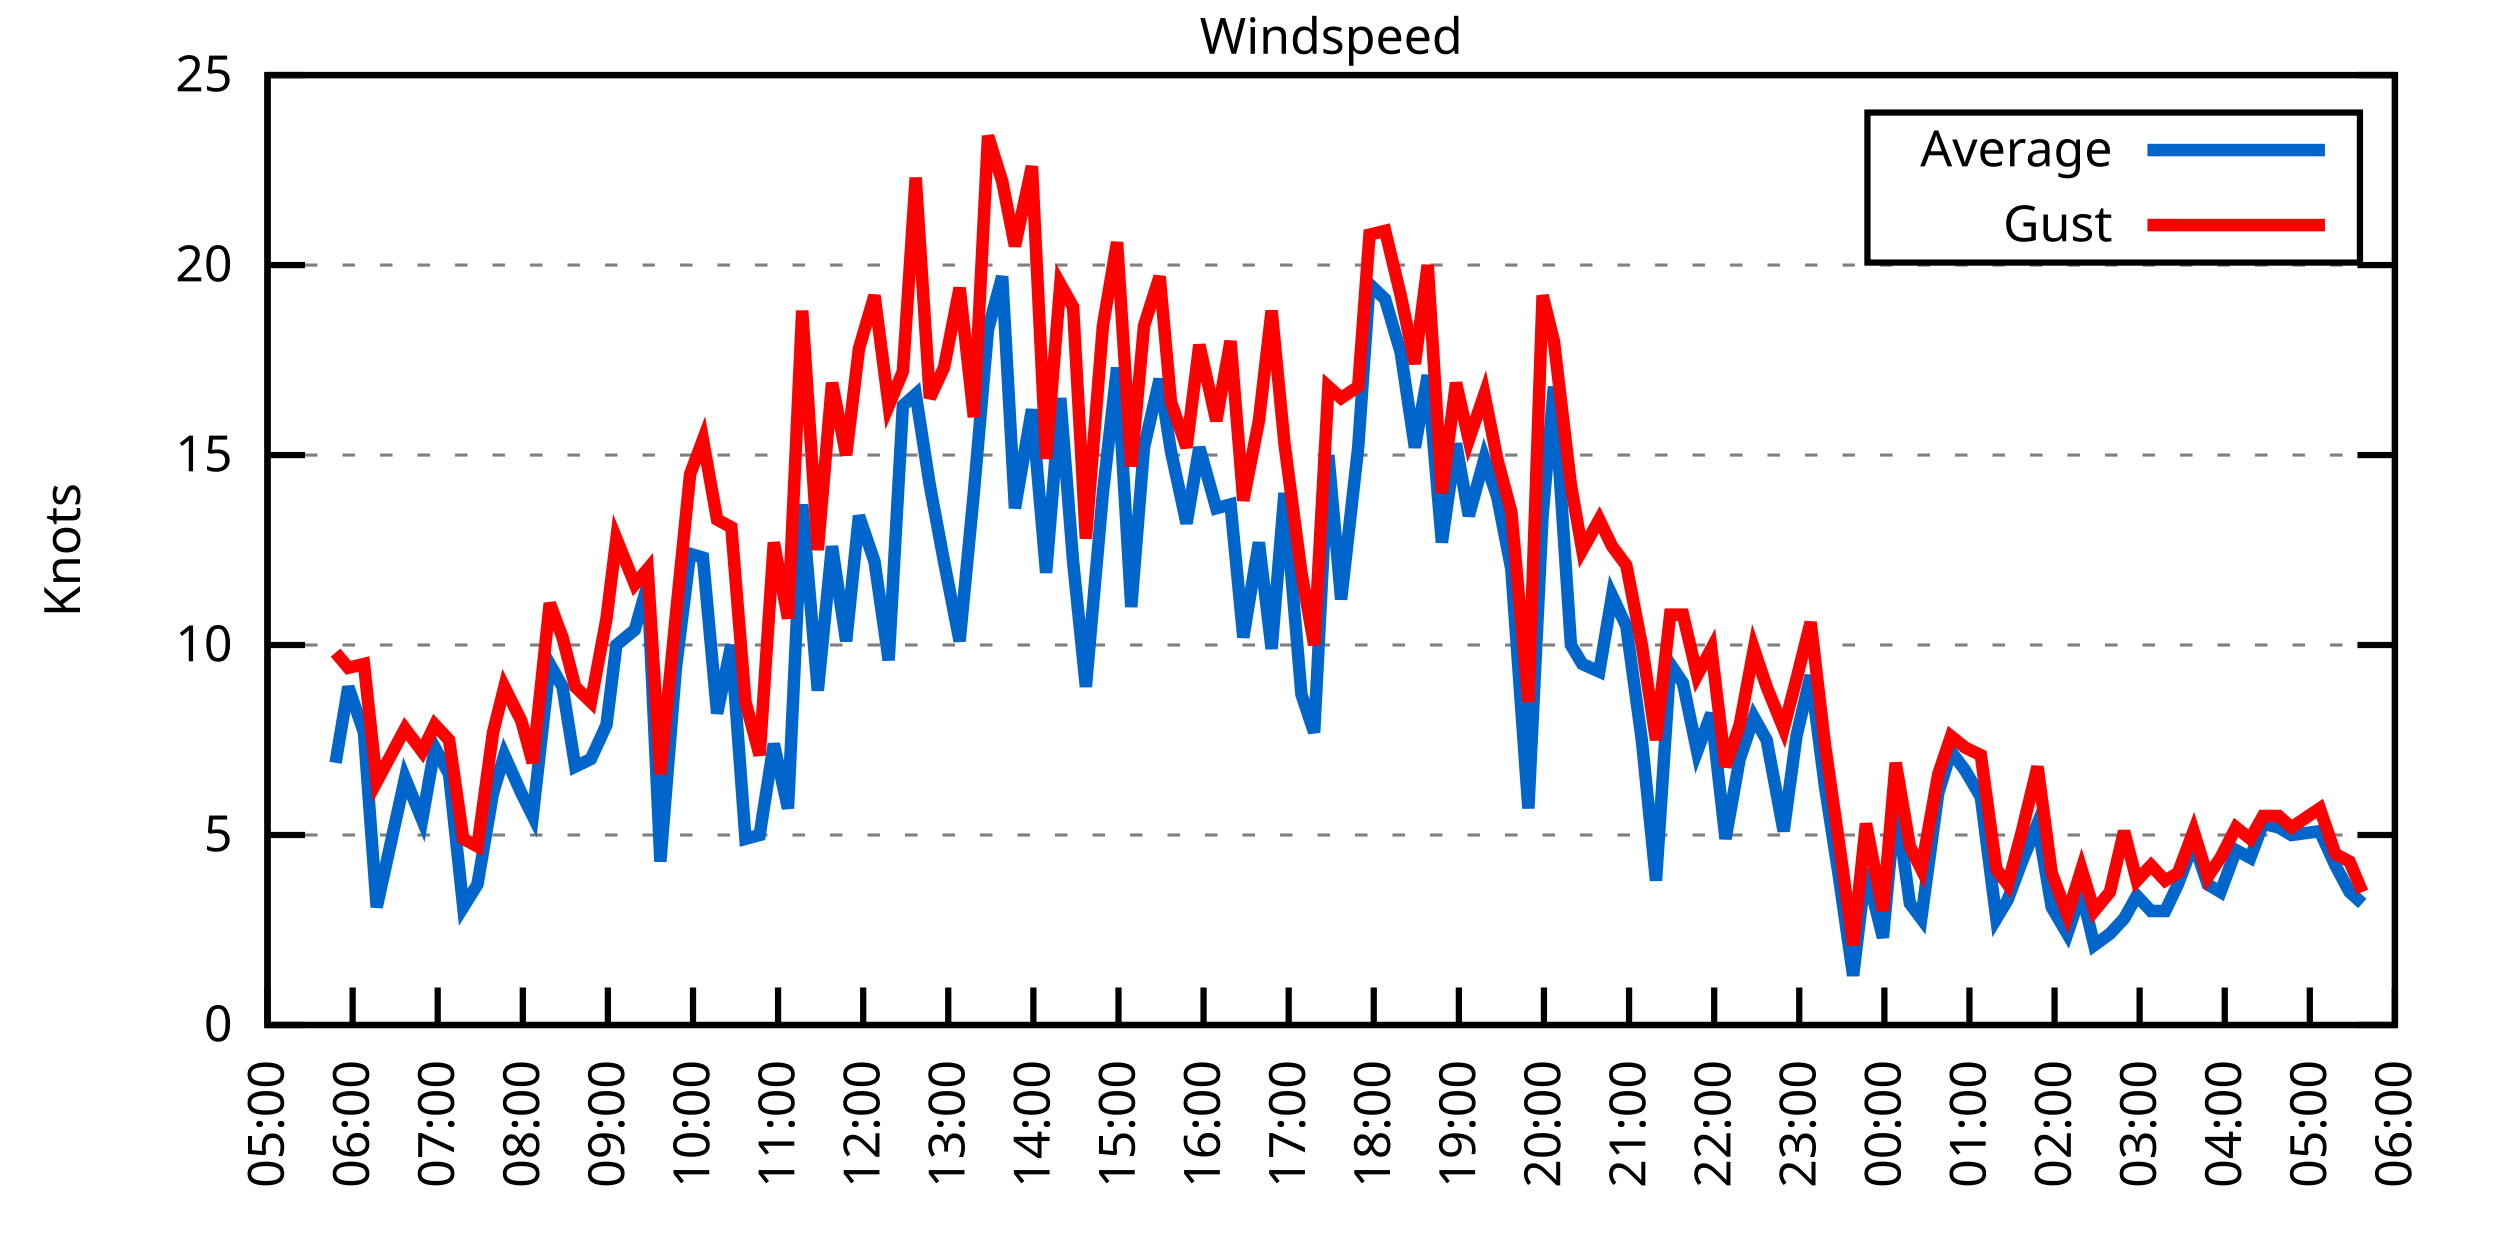
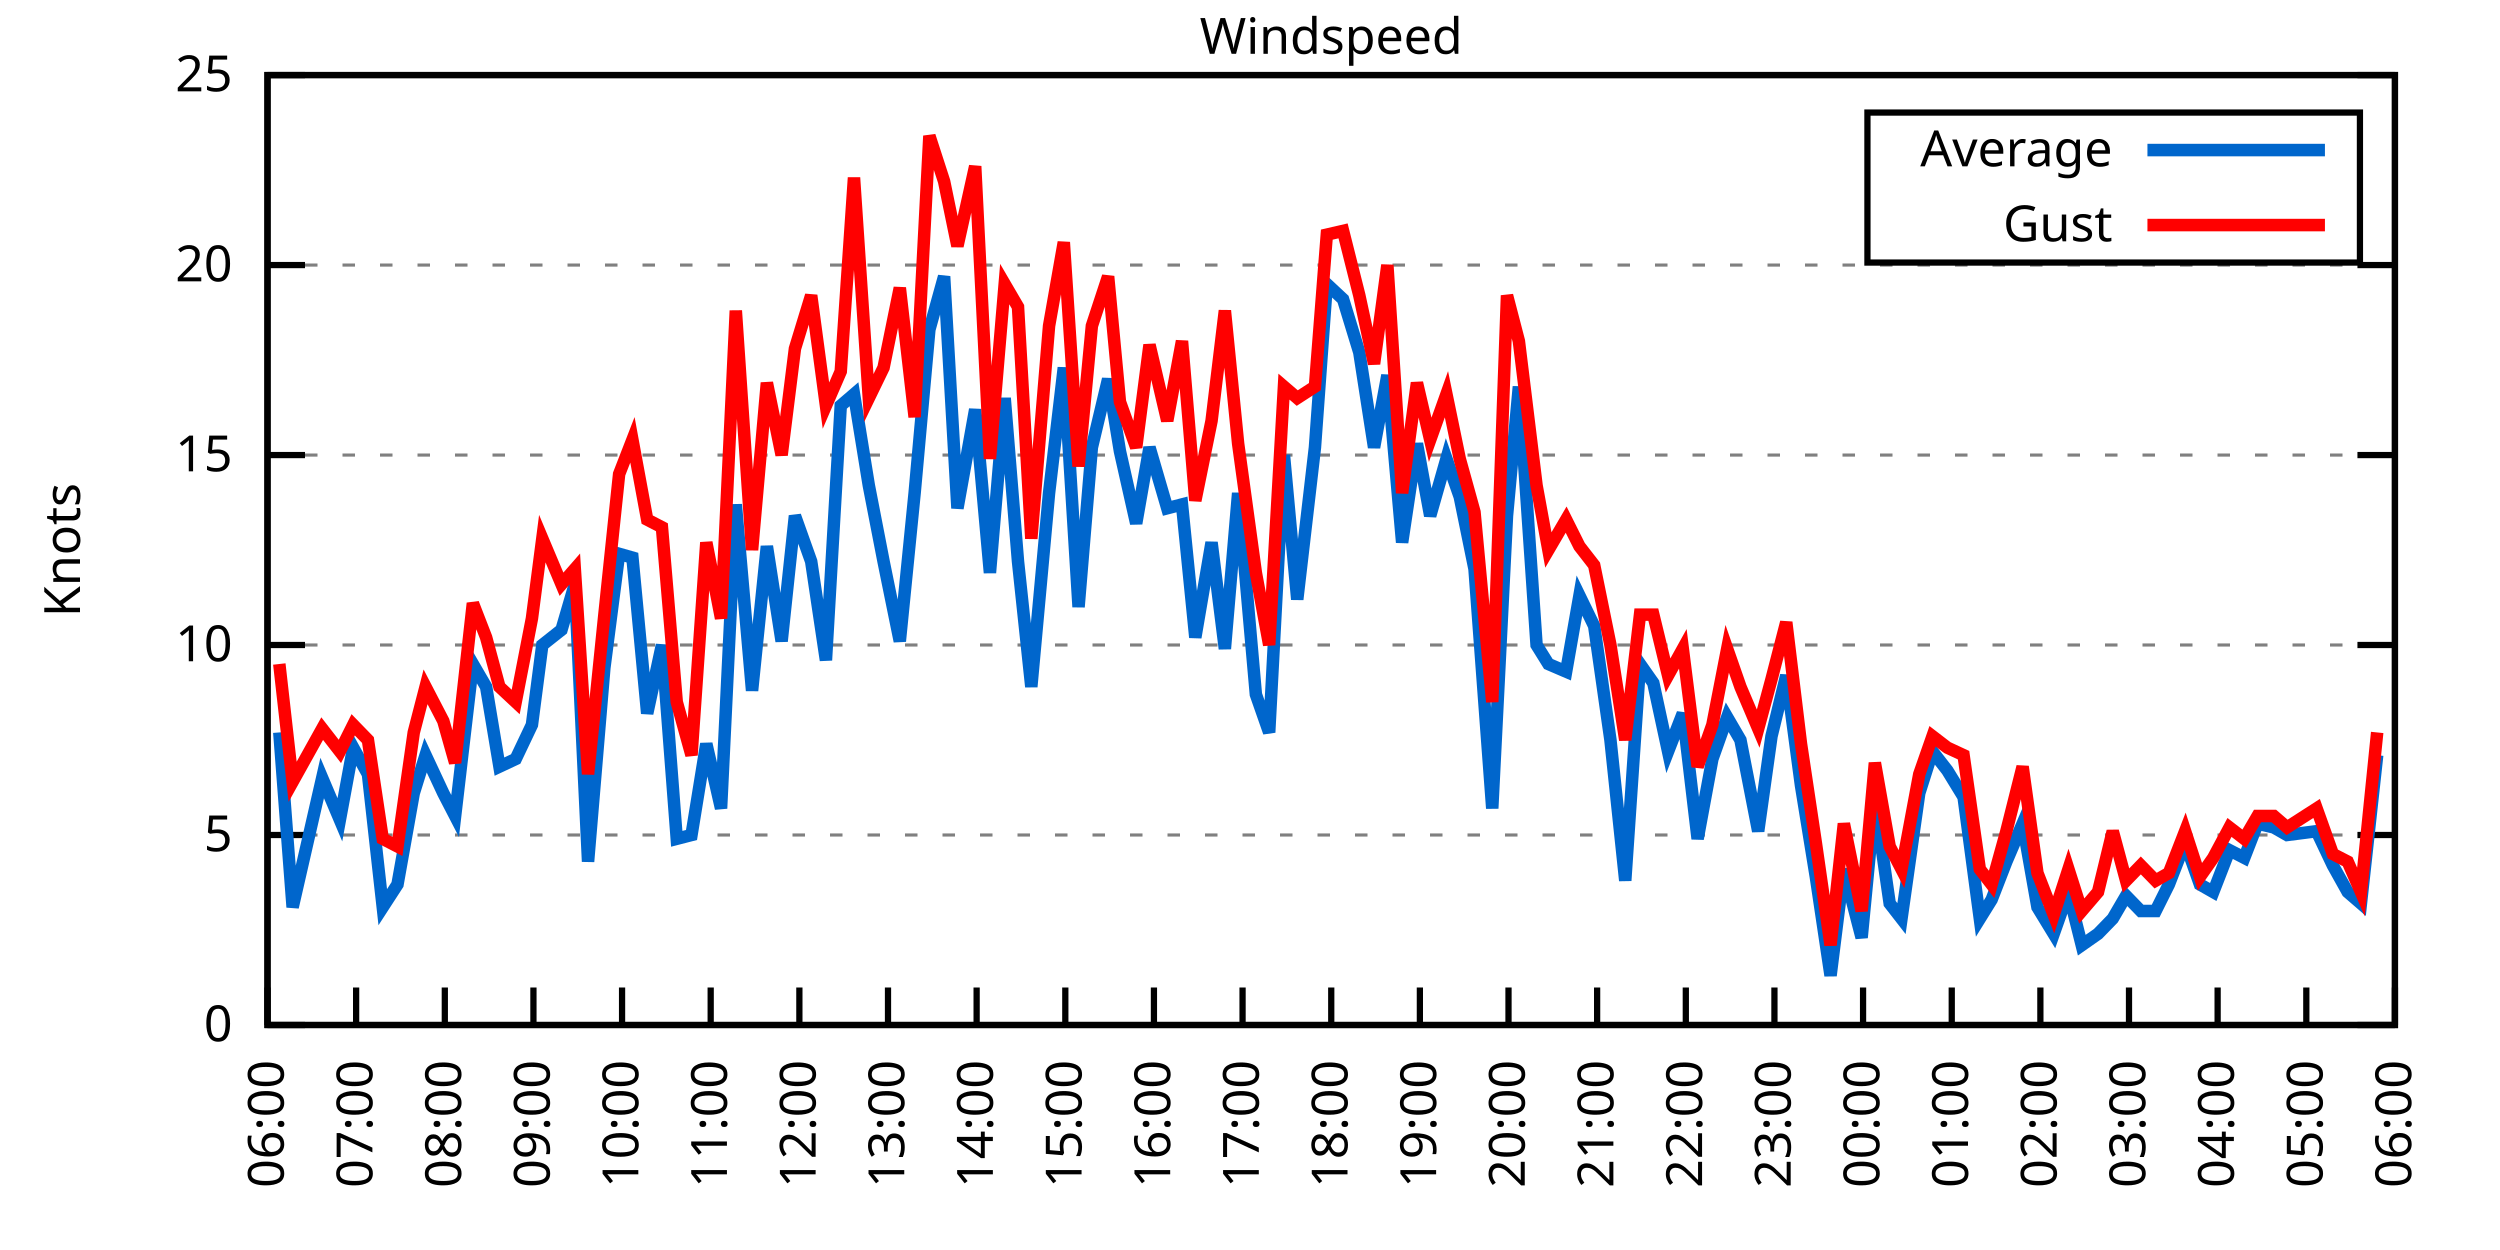
<svg xmlns="http://www.w3.org/2000/svg" xmlns:xlink="http://www.w3.org/1999/xlink" width="400" height="200" viewBox="0 0 400 200">
  <g id="gnuplot_canvas">
    <rect x="0" y="0" width="400" height="200" fill="none" />
    <defs>
      <circle id="gpDot" r="0.5" stroke-width="0.5" stroke="currentColor" />
      <path id="gpPt0" stroke-width="0.333" stroke="currentColor" d="M-1,0 h2 M0,-1 v2" />
      <path id="gpPt1" stroke-width="0.333" stroke="currentColor" d="M-1,-1 L1,1 M1,-1 L-1,1" />
      <path id="gpPt2" stroke-width="0.333" stroke="currentColor" d="M-1,0 L1,0 M0,-1 L0,1 M-1,-1 L1,1 M-1,1 L1,-1" />
      <rect id="gpPt3" stroke-width="0.333" stroke="currentColor" x="-1" y="-1" width="2" height="2" />
      <rect id="gpPt4" stroke-width="0.333" stroke="currentColor" fill="currentColor" x="-1" y="-1" width="2" height="2" />
      <circle id="gpPt5" stroke-width="0.333" stroke="currentColor" cx="0" cy="0" r="1" />
      <use xlink:href="#gpPt5" id="gpPt6" fill="currentColor" stroke="none" />
      <path id="gpPt7" stroke-width="0.333" stroke="currentColor" d="M0,-1.33 L-1.33,0.67 L1.33,0.67 z" />
      <use xlink:href="#gpPt7" id="gpPt8" fill="currentColor" stroke="none" />
      <use xlink:href="#gpPt7" id="gpPt9" stroke="currentColor" transform="rotate(180)" />
      <use xlink:href="#gpPt9" id="gpPt10" fill="currentColor" stroke="none" />
      <use xlink:href="#gpPt3" id="gpPt11" stroke="currentColor" transform="rotate(45)" />
      <use xlink:href="#gpPt11" id="gpPt12" fill="currentColor" stroke="none" />
      <path id="gpPt13" stroke-width="0.333" stroke="currentColor" d="M0,1.330 L1.265,0.411 L0.782,-1.067 L-0.782,-1.076 L-1.265,0.411 z" />
      <use xlink:href="#gpPt13" id="gpPt14" fill="currentColor" stroke="none" />
      <filter id="textbox" filterUnits="objectBoundingBox" x="0" y="0" height="1" width="1">
        <feFlood flood-color="white" flood-opacity="1" result="bgnd" />
        <feComposite in="SourceGraphic" in2="bgnd" operator="atop" />
      </filter>
      <filter id="greybox" filterUnits="objectBoundingBox" x="0" y="0" height="1" width="1">
        <feFlood flood-color="lightgrey" flood-opacity="1" result="grey" />
        <feComposite in="SourceGraphic" in2="grey" operator="atop" />
      </filter>
    </defs>
    <g fill="none" color="white" stroke="currentColor" stroke-width="1.00" stroke-linecap="butt" stroke-linejoin="miter">
</g>
    <g fill="none" color="black" stroke="currentColor" stroke-width="1.00" stroke-linecap="butt" stroke-linejoin="miter">
      <g stroke="none" shape-rendering="crispEdges">
        <polygon fill="rgb(255, 255, 255)" points="42.80,164.00 383.18,164.00 383.18,12.02 42.80,12.02 " />
      </g>
    </g>
    <g fill="none" color="black" stroke="currentColor" stroke-width="1.00" stroke-linecap="butt" stroke-linejoin="miter">
</g>
    <g fill="none" color="black" stroke="black" stroke-width="0.50" stroke-linecap="butt" stroke-linejoin="miter">
</g>
    <g fill="none" color="gray" stroke="currentColor" stroke-width="0.50" stroke-linecap="butt" stroke-linejoin="miter">
      <path stroke="gray" stroke-dasharray="2,4" class="gridline" d="M42.80,164.00 L383.19,164.00  " />
    </g>
    <g fill="none" color="gray" stroke="gray" stroke-width="1.00" stroke-linecap="butt" stroke-linejoin="miter">
</g>
    <g fill="none" color="black" stroke="currentColor" stroke-width="1.00" stroke-linecap="butt" stroke-linejoin="miter">
      <path stroke="black" d="M42.80,164.00 L48.80,164.00 M383.19,164.00 L377.19,164.00  " />
      <g transform="translate(37.20,166.60)" stroke="none" fill="black" font-family="Sans" font-size="8.00" text-anchor="end">
        <text>
          <tspan font-family="Sans"> 0</tspan>
        </text>
      </g>
    </g>
    <g fill="none" color="black" stroke="currentColor" stroke-width="1.00" stroke-linecap="butt" stroke-linejoin="miter">
</g>
    <g fill="none" color="black" stroke="black" stroke-width="0.50" stroke-linecap="butt" stroke-linejoin="miter">
</g>
    <g fill="none" color="gray" stroke="currentColor" stroke-width="0.50" stroke-linecap="butt" stroke-linejoin="miter">
      <path stroke="gray" stroke-dasharray="2,4" class="gridline" d="M42.80,133.60 L383.19,133.60  " />
    </g>
    <g fill="none" color="gray" stroke="gray" stroke-width="1.00" stroke-linecap="butt" stroke-linejoin="miter">
</g>
    <g fill="none" color="black" stroke="currentColor" stroke-width="1.00" stroke-linecap="butt" stroke-linejoin="miter">
      <path stroke="black" d="M42.80,133.60 L48.80,133.60 M383.19,133.60 L377.19,133.60  " />
      <g transform="translate(37.20,136.20)" stroke="none" fill="black" font-family="Sans" font-size="8.00" text-anchor="end">
        <text>
          <tspan font-family="Sans"> 5</tspan>
        </text>
      </g>
    </g>
    <g fill="none" color="black" stroke="currentColor" stroke-width="1.00" stroke-linecap="butt" stroke-linejoin="miter">
</g>
    <g fill="none" color="black" stroke="black" stroke-width="0.50" stroke-linecap="butt" stroke-linejoin="miter">
</g>
    <g fill="none" color="gray" stroke="currentColor" stroke-width="0.50" stroke-linecap="butt" stroke-linejoin="miter">
      <path stroke="gray" stroke-dasharray="2,4" class="gridline" d="M42.80,103.20 L383.19,103.20  " />
    </g>
    <g fill="none" color="gray" stroke="gray" stroke-width="1.00" stroke-linecap="butt" stroke-linejoin="miter">
</g>
    <g fill="none" color="black" stroke="currentColor" stroke-width="1.00" stroke-linecap="butt" stroke-linejoin="miter">
      <path stroke="black" d="M42.80,103.20 L48.80,103.20 M383.19,103.20 L377.19,103.20  " />
      <g transform="translate(37.20,105.80)" stroke="none" fill="black" font-family="Sans" font-size="8.00" text-anchor="end">
        <text>
          <tspan font-family="Sans"> 10</tspan>
        </text>
      </g>
    </g>
    <g fill="none" color="black" stroke="currentColor" stroke-width="1.00" stroke-linecap="butt" stroke-linejoin="miter">
</g>
    <g fill="none" color="black" stroke="black" stroke-width="0.50" stroke-linecap="butt" stroke-linejoin="miter">
</g>
    <g fill="none" color="gray" stroke="currentColor" stroke-width="0.50" stroke-linecap="butt" stroke-linejoin="miter">
      <path stroke="gray" stroke-dasharray="2,4" class="gridline" d="M42.80,72.81 L383.19,72.81  " />
    </g>
    <g fill="none" color="gray" stroke="gray" stroke-width="1.00" stroke-linecap="butt" stroke-linejoin="miter">
</g>
    <g fill="none" color="black" stroke="currentColor" stroke-width="1.00" stroke-linecap="butt" stroke-linejoin="miter">
      <path stroke="black" d="M42.80,72.81 L48.80,72.81 M383.19,72.81 L377.19,72.81  " />
      <g transform="translate(37.20,75.41)" stroke="none" fill="black" font-family="Sans" font-size="8.00" text-anchor="end">
        <text>
          <tspan font-family="Sans"> 15</tspan>
        </text>
      </g>
    </g>
    <g fill="none" color="black" stroke="currentColor" stroke-width="1.00" stroke-linecap="butt" stroke-linejoin="miter">
</g>
    <g fill="none" color="black" stroke="black" stroke-width="0.50" stroke-linecap="butt" stroke-linejoin="miter">
</g>
    <g fill="none" color="gray" stroke="currentColor" stroke-width="0.50" stroke-linecap="butt" stroke-linejoin="miter">
      <path stroke="gray" stroke-dasharray="2,4" class="gridline" d="M42.80,42.41 L383.19,42.41  " />
    </g>
    <g fill="none" color="gray" stroke="gray" stroke-width="1.00" stroke-linecap="butt" stroke-linejoin="miter">
</g>
    <g fill="none" color="black" stroke="currentColor" stroke-width="1.00" stroke-linecap="butt" stroke-linejoin="miter">
      <path stroke="black" d="M42.80,42.41 L48.80,42.41 M383.19,42.41 L377.19,42.41  " />
      <g transform="translate(37.20,45.01)" stroke="none" fill="black" font-family="Sans" font-size="8.00" text-anchor="end">
        <text>
          <tspan font-family="Sans"> 20</tspan>
        </text>
      </g>
    </g>
    <g fill="none" color="black" stroke="currentColor" stroke-width="1.00" stroke-linecap="butt" stroke-linejoin="miter">
</g>
    <g fill="none" color="black" stroke="black" stroke-width="0.50" stroke-linecap="butt" stroke-linejoin="miter">
</g>
    <g fill="none" color="gray" stroke="currentColor" stroke-width="0.50" stroke-linecap="butt" stroke-linejoin="miter">
      <path stroke="gray" stroke-dasharray="2,4" class="gridline" d="M42.80,12.01 L383.19,12.01  " />
    </g>
    <g fill="none" color="gray" stroke="gray" stroke-width="1.00" stroke-linecap="butt" stroke-linejoin="miter">
</g>
    <g fill="none" color="black" stroke="currentColor" stroke-width="1.00" stroke-linecap="butt" stroke-linejoin="miter">
      <path stroke="black" d="M42.80,12.01 L48.80,12.01 M383.19,12.01 L377.19,12.01  " />
      <g transform="translate(37.20,14.61)" stroke="none" fill="black" font-family="Sans" font-size="8.00" text-anchor="end">
        <text>
          <tspan font-family="Sans"> 25</tspan>
        </text>
      </g>
    </g>
    <g fill="none" color="black" stroke="currentColor" stroke-width="1.00" stroke-linecap="butt" stroke-linejoin="miter">
      <path stroke="black" d="M42.80,164.00 L42.80,158.00  " />
      <g transform="translate(45.40,169.60) rotate(270.00)" stroke="none" fill="black" font-family="Sans" font-size="8.00" text-anchor="end">
        <text>
-           <tspan font-family="Sans">05:00</tspan>
-         </text>
-       </g>
-     </g>
-     <g fill="none" color="black" stroke="currentColor" stroke-width="1.00" stroke-linecap="butt" stroke-linejoin="miter">
-       <path stroke="black" d="M56.42,164.00 L56.42,158.00  " />
-       <g transform="translate(59.02,169.60) rotate(270.00)" stroke="none" fill="black" font-family="Sans" font-size="8.00" text-anchor="end">
-         <text>
          <tspan font-family="Sans">06:00</tspan>
        </text>
      </g>
    </g>
    <g fill="none" color="black" stroke="currentColor" stroke-width="1.00" stroke-linecap="butt" stroke-linejoin="miter">
-       <path stroke="black" d="M70.03,164.00 L70.03,158.00  " />
-       <g transform="translate(72.63,169.60) rotate(270.00)" stroke="none" fill="black" font-family="Sans" font-size="8.00" text-anchor="end">
+       <path stroke="black" d="M56.98,164.00 L56.98,158.00  " />
+       <g transform="translate(59.58,169.60) rotate(270.00)" stroke="none" fill="black" font-family="Sans" font-size="8.00" text-anchor="end">
        <text>
          <tspan font-family="Sans">07:00</tspan>
        </text>
      </g>
    </g>
    <g fill="none" color="black" stroke="currentColor" stroke-width="1.00" stroke-linecap="butt" stroke-linejoin="miter">
-       <path stroke="black" d="M83.65,164.00 L83.65,158.00  " />
-       <g transform="translate(86.25,169.60) rotate(270.00)" stroke="none" fill="black" font-family="Sans" font-size="8.00" text-anchor="end">
+       <path stroke="black" d="M71.17,164.00 L71.17,158.00  " />
+       <g transform="translate(73.77,169.60) rotate(270.00)" stroke="none" fill="black" font-family="Sans" font-size="8.00" text-anchor="end">
        <text>
          <tspan font-family="Sans">08:00</tspan>
        </text>
      </g>
    </g>
    <g fill="none" color="black" stroke="currentColor" stroke-width="1.00" stroke-linecap="butt" stroke-linejoin="miter">
-       <path stroke="black" d="M97.26,164.00 L97.26,158.00  " />
-       <g transform="translate(99.86,169.60) rotate(270.00)" stroke="none" fill="black" font-family="Sans" font-size="8.00" text-anchor="end">
+       <path stroke="black" d="M85.35,164.00 L85.35,158.00  " />
+       <g transform="translate(87.95,169.60) rotate(270.00)" stroke="none" fill="black" font-family="Sans" font-size="8.00" text-anchor="end">
        <text>
          <tspan font-family="Sans">09:00</tspan>
        </text>
      </g>
    </g>
    <g fill="none" color="black" stroke="currentColor" stroke-width="1.00" stroke-linecap="butt" stroke-linejoin="miter">
-       <path stroke="black" d="M110.88,164.00 L110.88,158.00  " />
-       <g transform="translate(113.48,169.60) rotate(270.00)" stroke="none" fill="black" font-family="Sans" font-size="8.00" text-anchor="end">
+       <path stroke="black" d="M99.53,164.00 L99.53,158.00  " />
+       <g transform="translate(102.13,169.60) rotate(270.00)" stroke="none" fill="black" font-family="Sans" font-size="8.00" text-anchor="end">
        <text>
          <tspan font-family="Sans">10:00</tspan>
        </text>
      </g>
    </g>
    <g fill="none" color="black" stroke="currentColor" stroke-width="1.00" stroke-linecap="butt" stroke-linejoin="miter">
-       <path stroke="black" d="M124.49,164.00 L124.49,158.00  " />
-       <g transform="translate(127.09,169.60) rotate(270.00)" stroke="none" fill="black" font-family="Sans" font-size="8.00" text-anchor="end">
+       <path stroke="black" d="M113.71,164.00 L113.71,158.00  " />
+       <g transform="translate(116.31,169.60) rotate(270.00)" stroke="none" fill="black" font-family="Sans" font-size="8.00" text-anchor="end">
        <text>
          <tspan font-family="Sans">11:00</tspan>
        </text>
      </g>
    </g>
    <g fill="none" color="black" stroke="currentColor" stroke-width="1.00" stroke-linecap="butt" stroke-linejoin="miter">
-       <path stroke="black" d="M138.11,164.00 L138.11,158.00  " />
-       <g transform="translate(140.71,169.60) rotate(270.00)" stroke="none" fill="black" font-family="Sans" font-size="8.00" text-anchor="end">
+       <path stroke="black" d="M127.90,164.00 L127.90,158.00  " />
+       <g transform="translate(130.50,169.60) rotate(270.00)" stroke="none" fill="black" font-family="Sans" font-size="8.00" text-anchor="end">
        <text>
          <tspan font-family="Sans">12:00</tspan>
        </text>
      </g>
    </g>
    <g fill="none" color="black" stroke="currentColor" stroke-width="1.00" stroke-linecap="butt" stroke-linejoin="miter">
-       <path stroke="black" d="M151.72,164.00 L151.72,158.00  " />
-       <g transform="translate(154.32,169.60) rotate(270.00)" stroke="none" fill="black" font-family="Sans" font-size="8.00" text-anchor="end">
+       <path stroke="black" d="M142.08,164.00 L142.08,158.00  " />
+       <g transform="translate(144.68,169.60) rotate(270.00)" stroke="none" fill="black" font-family="Sans" font-size="8.00" text-anchor="end">
        <text>
          <tspan font-family="Sans">13:00</tspan>
        </text>
      </g>
    </g>
    <g fill="none" color="black" stroke="currentColor" stroke-width="1.00" stroke-linecap="butt" stroke-linejoin="miter">
-       <path stroke="black" d="M165.34,164.00 L165.34,158.00  " />
-       <g transform="translate(167.94,169.60) rotate(270.00)" stroke="none" fill="black" font-family="Sans" font-size="8.00" text-anchor="end">
+       <path stroke="black" d="M156.26,164.00 L156.26,158.00  " />
+       <g transform="translate(158.86,169.60) rotate(270.00)" stroke="none" fill="black" font-family="Sans" font-size="8.00" text-anchor="end">
        <text>
          <tspan font-family="Sans">14:00</tspan>
        </text>
      </g>
    </g>
    <g fill="none" color="black" stroke="currentColor" stroke-width="1.00" stroke-linecap="butt" stroke-linejoin="miter">
-       <path stroke="black" d="M178.96,164.00 L178.96,158.00  " />
-       <g transform="translate(181.56,169.60) rotate(270.00)" stroke="none" fill="black" font-family="Sans" font-size="8.00" text-anchor="end">
+       <path stroke="black" d="M170.45,164.00 L170.45,158.00  " />
+       <g transform="translate(173.05,169.60) rotate(270.00)" stroke="none" fill="black" font-family="Sans" font-size="8.00" text-anchor="end">
        <text>
          <tspan font-family="Sans">15:00</tspan>
        </text>
      </g>
    </g>
    <g fill="none" color="black" stroke="currentColor" stroke-width="1.00" stroke-linecap="butt" stroke-linejoin="miter">
-       <path stroke="black" d="M192.57,164.00 L192.57,158.00  " />
-       <g transform="translate(195.17,169.60) rotate(270.00)" stroke="none" fill="black" font-family="Sans" font-size="8.00" text-anchor="end">
+       <path stroke="black" d="M184.63,164.00 L184.63,158.00  " />
+       <g transform="translate(187.23,169.60) rotate(270.00)" stroke="none" fill="black" font-family="Sans" font-size="8.00" text-anchor="end">
        <text>
          <tspan font-family="Sans">16:00</tspan>
        </text>
      </g>
    </g>
    <g fill="none" color="black" stroke="currentColor" stroke-width="1.00" stroke-linecap="butt" stroke-linejoin="miter">
-       <path stroke="black" d="M206.19,164.00 L206.19,158.00  " />
-       <g transform="translate(208.79,169.60) rotate(270.00)" stroke="none" fill="black" font-family="Sans" font-size="8.00" text-anchor="end">
+       <path stroke="black" d="M198.81,164.00 L198.81,158.00  " />
+       <g transform="translate(201.41,169.60) rotate(270.00)" stroke="none" fill="black" font-family="Sans" font-size="8.00" text-anchor="end">
        <text>
          <tspan font-family="Sans">17:00</tspan>
        </text>
      </g>
    </g>
    <g fill="none" color="black" stroke="currentColor" stroke-width="1.00" stroke-linecap="butt" stroke-linejoin="miter">
-       <path stroke="black" d="M219.80,164.00 L219.80,158.00  " />
-       <g transform="translate(222.40,169.60) rotate(270.00)" stroke="none" fill="black" font-family="Sans" font-size="8.00" text-anchor="end">
+       <path stroke="black" d="M213.00,164.00 L213.00,158.00  " />
+       <g transform="translate(215.60,169.60) rotate(270.00)" stroke="none" fill="black" font-family="Sans" font-size="8.00" text-anchor="end">
        <text>
          <tspan font-family="Sans">18:00</tspan>
        </text>
      </g>
    </g>
    <g fill="none" color="black" stroke="currentColor" stroke-width="1.00" stroke-linecap="butt" stroke-linejoin="miter">
-       <path stroke="black" d="M233.42,164.00 L233.42,158.00  " />
-       <g transform="translate(236.02,169.60) rotate(270.00)" stroke="none" fill="black" font-family="Sans" font-size="8.00" text-anchor="end">
+       <path stroke="black" d="M227.18,164.00 L227.18,158.00  " />
+       <g transform="translate(229.78,169.60) rotate(270.00)" stroke="none" fill="black" font-family="Sans" font-size="8.00" text-anchor="end">
        <text>
          <tspan font-family="Sans">19:00</tspan>
        </text>
      </g>
    </g>
    <g fill="none" color="black" stroke="currentColor" stroke-width="1.00" stroke-linecap="butt" stroke-linejoin="miter">
-       <path stroke="black" d="M247.03,164.00 L247.03,158.00  " />
-       <g transform="translate(249.63,169.60) rotate(270.00)" stroke="none" fill="black" font-family="Sans" font-size="8.00" text-anchor="end">
+       <path stroke="black" d="M241.36,164.00 L241.36,158.00  " />
+       <g transform="translate(243.96,169.60) rotate(270.00)" stroke="none" fill="black" font-family="Sans" font-size="8.00" text-anchor="end">
        <text>
          <tspan font-family="Sans">20:00</tspan>
        </text>
      </g>
    </g>
    <g fill="none" color="black" stroke="currentColor" stroke-width="1.00" stroke-linecap="butt" stroke-linejoin="miter">
-       <path stroke="black" d="M260.65,164.00 L260.65,158.00  " />
-       <g transform="translate(263.25,169.60) rotate(270.00)" stroke="none" fill="black" font-family="Sans" font-size="8.00" text-anchor="end">
+       <path stroke="black" d="M255.54,164.00 L255.54,158.00  " />
+       <g transform="translate(258.14,169.60) rotate(270.00)" stroke="none" fill="black" font-family="Sans" font-size="8.00" text-anchor="end">
        <text>
          <tspan font-family="Sans">21:00</tspan>
        </text>
      </g>
    </g>
    <g fill="none" color="black" stroke="currentColor" stroke-width="1.00" stroke-linecap="butt" stroke-linejoin="miter">
-       <path stroke="black" d="M274.27,164.00 L274.27,158.00  " />
-       <g transform="translate(276.87,169.60) rotate(270.00)" stroke="none" fill="black" font-family="Sans" font-size="8.00" text-anchor="end">
+       <path stroke="black" d="M269.73,164.00 L269.73,158.00  " />
+       <g transform="translate(272.33,169.60) rotate(270.00)" stroke="none" fill="black" font-family="Sans" font-size="8.00" text-anchor="end">
        <text>
          <tspan font-family="Sans">22:00</tspan>
        </text>
      </g>
    </g>
    <g fill="none" color="black" stroke="currentColor" stroke-width="1.00" stroke-linecap="butt" stroke-linejoin="miter">
-       <path stroke="black" d="M287.88,164.00 L287.88,158.00  " />
-       <g transform="translate(290.48,169.60) rotate(270.00)" stroke="none" fill="black" font-family="Sans" font-size="8.00" text-anchor="end">
+       <path stroke="black" d="M283.91,164.00 L283.91,158.00  " />
+       <g transform="translate(286.51,169.60) rotate(270.00)" stroke="none" fill="black" font-family="Sans" font-size="8.00" text-anchor="end">
        <text>
          <tspan font-family="Sans">23:00</tspan>
        </text>
      </g>
    </g>
    <g fill="none" color="black" stroke="currentColor" stroke-width="1.00" stroke-linecap="butt" stroke-linejoin="miter">
-       <path stroke="black" d="M301.50,164.00 L301.50,158.00  " />
-       <g transform="translate(304.10,169.60) rotate(270.00)" stroke="none" fill="black" font-family="Sans" font-size="8.00" text-anchor="end">
+       <path stroke="black" d="M298.09,164.00 L298.09,158.00  " />
+       <g transform="translate(300.69,169.60) rotate(270.00)" stroke="none" fill="black" font-family="Sans" font-size="8.00" text-anchor="end">
        <text>
          <tspan font-family="Sans">00:00</tspan>
        </text>
      </g>
    </g>
    <g fill="none" color="black" stroke="currentColor" stroke-width="1.00" stroke-linecap="butt" stroke-linejoin="miter">
-       <path stroke="black" d="M315.11,164.00 L315.11,158.00  " />
-       <g transform="translate(317.71,169.60) rotate(270.00)" stroke="none" fill="black" font-family="Sans" font-size="8.00" text-anchor="end">
+       <path stroke="black" d="M312.28,164.00 L312.28,158.00  " />
+       <g transform="translate(314.88,169.60) rotate(270.00)" stroke="none" fill="black" font-family="Sans" font-size="8.00" text-anchor="end">
        <text>
          <tspan font-family="Sans">01:00</tspan>
        </text>
      </g>
    </g>
    <g fill="none" color="black" stroke="currentColor" stroke-width="1.00" stroke-linecap="butt" stroke-linejoin="miter">
-       <path stroke="black" d="M328.73,164.00 L328.73,158.00  " />
-       <g transform="translate(331.33,169.60) rotate(270.00)" stroke="none" fill="black" font-family="Sans" font-size="8.00" text-anchor="end">
+       <path stroke="black" d="M326.46,164.00 L326.46,158.00  " />
+       <g transform="translate(329.06,169.60) rotate(270.00)" stroke="none" fill="black" font-family="Sans" font-size="8.00" text-anchor="end">
        <text>
          <tspan font-family="Sans">02:00</tspan>
        </text>
      </g>
    </g>
    <g fill="none" color="black" stroke="currentColor" stroke-width="1.00" stroke-linecap="butt" stroke-linejoin="miter">
-       <path stroke="black" d="M342.34,164.00 L342.34,158.00  " />
-       <g transform="translate(344.94,169.60) rotate(270.00)" stroke="none" fill="black" font-family="Sans" font-size="8.00" text-anchor="end">
+       <path stroke="black" d="M340.64,164.00 L340.64,158.00  " />
+       <g transform="translate(343.24,169.60) rotate(270.00)" stroke="none" fill="black" font-family="Sans" font-size="8.00" text-anchor="end">
        <text>
          <tspan font-family="Sans">03:00</tspan>
        </text>
      </g>
    </g>
    <g fill="none" color="black" stroke="currentColor" stroke-width="1.00" stroke-linecap="butt" stroke-linejoin="miter">
-       <path stroke="black" d="M355.96,164.00 L355.96,158.00  " />
-       <g transform="translate(358.56,169.60) rotate(270.00)" stroke="none" fill="black" font-family="Sans" font-size="8.00" text-anchor="end">
+       <path stroke="black" d="M354.82,164.00 L354.82,158.00  " />
+       <g transform="translate(357.42,169.60) rotate(270.00)" stroke="none" fill="black" font-family="Sans" font-size="8.00" text-anchor="end">
        <text>
          <tspan font-family="Sans">04:00</tspan>
        </text>
      </g>
    </g>
    <g fill="none" color="black" stroke="currentColor" stroke-width="1.00" stroke-linecap="butt" stroke-linejoin="miter">
-       <path stroke="black" d="M369.57,164.00 L369.57,158.00  " />
-       <g transform="translate(372.17,169.60) rotate(270.00)" stroke="none" fill="black" font-family="Sans" font-size="8.00" text-anchor="end">
+       <path stroke="black" d="M369.01,164.00 L369.01,158.00  " />
+       <g transform="translate(371.61,169.60) rotate(270.00)" stroke="none" fill="black" font-family="Sans" font-size="8.00" text-anchor="end">
        <text>
          <tspan font-family="Sans">05:00</tspan>
        </text>
      </g>
    </g>
    <g fill="none" color="black" stroke="currentColor" stroke-width="1.00" stroke-linecap="butt" stroke-linejoin="miter">
      <path stroke="black" d="M383.19,164.00 L383.19,158.00  " />
      <g transform="translate(385.79,169.60) rotate(270.00)" stroke="none" fill="black" font-family="Sans" font-size="8.00" text-anchor="end">
        <text>
          <tspan font-family="Sans">06:00</tspan>
        </text>
      </g>
    </g>
    <g fill="none" color="black" stroke="currentColor" stroke-width="1.00" stroke-linecap="butt" stroke-linejoin="miter">
</g>
    <g fill="none" color="black" stroke="currentColor" stroke-width="1.00" stroke-linecap="butt" stroke-linejoin="miter">
      <path stroke="black" d="M42.80,12.01 L42.80,164.00 L383.19,164.00 L383.19,12.01 L42.80,12.01 Z  " />
    </g>
    <g fill="none" color="black" stroke="currentColor" stroke-width="1.00" stroke-linecap="butt" stroke-linejoin="miter">
</g>
    <g fill="none" color="black" stroke="currentColor" stroke-width="1.00" stroke-linecap="butt" stroke-linejoin="miter">
      <path stroke="black" d="M298.79,42.01 L298.79,18.01 L377.59,18.01 L377.59,42.01 L298.79,42.01 Z  " />
    </g>
    <g id="Windspeed_plot_1">
      <g fill="none" color="white" stroke="black" stroke-width="2.00" stroke-linecap="butt" stroke-linejoin="miter">
</g>
      <g fill="none" color="black" stroke="currentColor" stroke-width="2.00" stroke-linecap="butt" stroke-linejoin="miter">
        <g transform="translate(337.99,26.61)" stroke="none" fill="black" font-family="Sans" font-size="8.00" text-anchor="end">
          <text>
            <tspan font-family="Sans">Average</tspan>
          </text>
        </g>
      </g>
      <g fill="none" color="black" stroke="currentColor" stroke-width="2.00" stroke-linecap="butt" stroke-linejoin="miter">
-         <path stroke="rgb(  0, 102, 204)" d="M343.59,24.01 L371.99,24.01 M53.69,122.05 L55.73,109.89 L58.23,117.19 L60.27,145.15 L64.81,124.48 L67.54,131.17   L69.58,119.62 L71.85,123.87 L74.12,145.15 L76.39,141.51 L78.88,126.91 L80.70,120.83 L83.42,126.91 L85.24,130.56   L87.96,106.24 L90.00,109.89 L92.04,122.66 L94.54,121.44 L97.04,115.97 L98.62,103.20 L101.57,100.77 L103.62,93.48   L105.66,137.86 L108.15,106.85 L110.42,88.61 L112.47,89.22 L114.74,114.15 L117.01,103.20 L119.27,134.21 L121.54,133.60   L123.81,119.01 L126.08,129.35 L128.35,80.71 L130.85,110.50 L133.12,87.40 L135.39,102.60 L137.43,82.53 L139.92,89.83   L142.19,105.64 L144.46,64.90 L146.51,63.08 L148.77,77.67 L151.04,89.83 L153.54,102.60 L155.81,78.89 L158.08,52.74   L160.35,44.23 L162.39,81.32 L165.11,65.51 L167.38,91.65 L169.65,63.69 L171.69,89.83 L173.74,109.89 L176.46,78.89   L178.73,58.82 L181.00,97.12 L183.04,71.59 L185.54,60.65 L187.35,72.20 L189.85,83.75 L191.89,71.59 L194.61,81.32   L196.88,80.71 L198.93,101.99 L201.42,86.79 L203.46,103.81 L205.51,78.89 L208.23,111.11 L210.27,117.19 L212.54,72.81   L214.58,95.91 L217.31,71.59 L219.12,45.45 L221.62,47.88 L224.11,56.39 L226.38,71.59 L228.43,60.04 L230.70,86.79   L232.96,70.98 L235.01,82.53 L237.50,73.41 L239.55,79.49 L241.81,91.04 L244.54,129.35 L246.81,82.53 L248.62,61.86   L251.35,103.20 L253.16,106.24 L255.88,107.46 L257.93,95.30 L260.20,100.16 L262.69,118.40 L264.96,140.90 L267.23,106.24   L269.27,109.28 L271.54,120.23 L273.81,114.15 L276.08,134.21 L278.35,121.44 L280.62,114.76 L282.66,118.40 L285.38,132.99   L287.43,117.80 L289.70,108.07 L291.97,125.70 L294.23,140.29 L296.50,156.10 L298.55,139.07 L301.27,150.02 L303.31,128.13   L305.58,144.55 L307.40,146.98 L310.12,126.91 L312.16,120.23 L314.43,123.27 L316.93,127.52 L319.42,146.98 L321.24,143.94   L323.51,137.86 L326.00,131.78 L328.27,145.15 L330.77,149.41 L333.04,142.72 L335.08,151.23 L337.58,149.41 L339.85,146.98   L341.89,143.33 L344.16,145.76 L346.43,145.76 L348.47,141.51 L350.97,134.82 L353.24,141.51 L355.28,142.72 L357.77,136.03   L360.04,137.25 L362.09,131.78 L364.58,132.39 L366.62,133.60 L371.16,132.99 L373.66,138.47 L375.93,142.72 L377.97,144.55    " />
+         <path stroke="rgb(  0, 102, 204)" d="M343.59,24.01 L371.99,24.01 M44.69,117.19 L46.82,145.15 L51.55,124.48 L54.38,131.17 L56.51,119.62 L58.87,123.87   L61.24,145.15 L63.60,141.51 L66.20,126.91 L68.09,120.83 L70.93,126.91 L72.82,130.56 L75.66,106.24 L77.78,109.89   L79.91,122.66 L82.51,121.44 L85.11,115.97 L86.77,103.20 L89.84,100.77 L91.97,93.48 L94.09,137.86 L96.70,106.85   L99.06,88.61 L101.19,89.22 L103.55,114.15 L105.91,103.20 L108.28,134.21 L110.64,133.60 L113.01,119.01 L115.37,129.35   L117.73,80.71 L120.33,110.50 L122.70,87.40 L125.06,102.60 L127.19,82.53 L129.79,89.83 L132.15,105.64 L134.52,64.90   L136.64,63.08 L139.01,77.67 L141.37,89.83 L143.97,102.60 L146.34,78.89 L148.70,52.74 L151.06,44.23 L153.19,81.32   L156.03,65.51 L158.39,91.65 L160.75,63.69 L162.88,89.83 L165.01,109.89 L167.85,78.89 L170.21,58.82 L172.57,97.12   L174.70,71.59 L177.30,60.65 L179.19,72.20 L181.79,83.75 L183.92,71.59 L186.76,81.32 L189.12,80.71 L191.25,101.99   L193.85,86.79 L195.98,103.81 L198.10,78.89 L200.94,111.11 L203.07,117.19 L205.43,72.81 L207.56,95.91 L210.39,71.59   L212.29,45.45 L214.89,47.88 L217.49,56.39 L219.85,71.59 L221.98,60.04 L224.34,86.79 L226.71,70.98 L228.83,82.53   L231.43,73.41 L233.56,79.49 L235.92,91.04 L238.76,129.35 L241.12,82.53 L243.02,61.86 L245.85,103.20 L247.74,106.24   L250.58,107.46 L252.71,95.30 L255.07,100.16 L257.67,118.40 L260.04,140.90 L262.40,106.24 L264.53,109.28 L266.89,120.23   L269.25,114.15 L271.62,134.21 L273.98,121.44 L276.35,114.76 L278.47,118.40 L281.31,132.99 L283.44,117.80 L285.80,108.07   L288.16,125.70 L290.53,140.29 L292.89,156.10 L295.02,139.07 L297.86,150.02 L299.98,128.13 L302.35,144.55 L304.24,146.98   L307.08,126.91 L309.20,120.23 L311.57,123.27 L314.17,127.52 L316.77,146.98 L318.66,143.94 L321.02,137.86 L323.62,131.78   L325.99,145.15 L328.59,149.41 L330.95,142.72 L333.08,151.23 L335.68,149.41 L338.04,146.98 L340.17,143.33 L342.53,145.76   L344.90,145.76 L347.02,141.51 L349.62,134.82 L351.99,141.51 L354.12,142.72 L356.72,136.03 L359.08,137.25 L361.21,131.78   L363.81,132.39 L365.93,133.60 L370.66,132.99 L373.26,138.47 L375.63,142.72 L377.75,144.55 L380.35,120.83  " />
      </g>
    </g>
    <g id="Windspeed_plot_2">
      <g fill="none" color="black" stroke="currentColor" stroke-width="2.00" stroke-linecap="butt" stroke-linejoin="miter">
        <g transform="translate(337.99,38.61)" stroke="none" fill="black" font-family="Sans" font-size="8.00" text-anchor="end">
          <text>
            <tspan font-family="Sans">Gust</tspan>
          </text>
        </g>
      </g>
      <g fill="none" color="black" stroke="currentColor" stroke-width="2.00" stroke-linecap="butt" stroke-linejoin="miter">
-         <path stroke="rgb(255,   0,   0)" d="M343.59,36.01 L371.99,36.01 M53.69,104.42 L55.73,106.85 L58.23,106.24 L60.27,125.09 L64.81,116.58 L67.54,120.23   L69.58,115.97 L71.85,118.40 L74.12,134.21 L76.39,135.43 L78.88,117.19 L80.70,109.89 L83.42,115.36 L85.24,122.05   L87.96,96.52 L90.00,101.99 L92.04,109.89 L94.54,112.32 L97.04,98.95 L98.62,86.18 L101.57,93.48 L103.62,91.04   L105.66,123.87 L108.15,98.34 L110.42,75.85 L112.47,70.37 L114.74,83.14 L117.01,84.36 L119.27,112.32 L121.54,120.83   L123.81,86.79 L126.08,98.95 L128.35,49.70 L130.85,88.00 L133.12,61.25 L135.39,72.81 L137.43,55.78 L139.92,47.27   L142.19,64.90 L144.46,59.43 L146.51,28.42 L148.77,63.69 L151.04,58.82 L153.54,46.06 L155.81,66.73 L158.08,21.74   L160.35,29.03 L162.39,39.37 L165.11,26.60 L167.38,73.41 L169.65,45.45 L171.69,49.10 L173.74,86.18 L176.46,52.14   L178.73,38.76 L181.00,74.63 L183.04,52.14 L185.54,44.23 L187.35,64.29 L189.85,71.59 L191.89,55.18 L194.61,67.33   L196.88,54.57 L198.93,80.10 L201.42,67.33 L203.46,49.70 L205.51,70.98 L208.23,91.65 L210.27,103.20 L212.54,61.86   L214.58,63.69 L217.31,61.86 L219.12,37.54 L221.62,36.94 L224.11,47.27 L226.38,58.21 L228.43,42.41 L230.70,78.89   L232.96,61.25 L235.01,70.37 L237.50,63.08 L239.55,73.41 L241.81,81.93 L244.54,112.32 L246.81,47.27 L248.62,54.57   L251.35,77.67 L253.16,88.00 L255.88,83.14 L257.93,87.40 L260.20,90.44 L262.69,103.20 L264.96,118.40 L267.23,98.34   L269.27,98.34 L271.54,108.07 L273.81,103.81 L276.08,122.66 L278.35,115.97 L280.62,103.81 L282.66,109.89 L285.38,116.58   L287.43,108.68 L289.70,99.56 L291.97,119.01 L294.23,134.82 L296.50,151.23 L298.55,131.78 L301.27,145.76 L303.31,122.05   L305.58,135.43 L307.40,139.07 L310.12,123.87 L312.16,117.80 L314.43,119.62 L316.93,120.83 L319.42,139.07 L321.24,141.51   L323.51,132.99 L326.00,122.66 L328.27,139.68 L330.77,146.37 L333.04,139.07 L335.08,145.76 L337.58,142.72 L339.85,132.99   L341.89,140.90 L344.16,138.47 L346.43,140.90 L348.47,139.68 L350.97,132.99 L353.24,140.29 L355.28,137.25 L357.77,132.39   L360.04,134.21 L362.09,130.56 L364.58,130.56 L366.62,132.39 L371.16,129.35 L373.66,136.64 L375.93,137.86 L377.97,142.72    " />
+         <path stroke="rgb(255,   0,   0)" d="M343.59,36.01 L371.99,36.01 M44.69,106.24 L46.82,125.09 L51.55,116.58 L54.38,120.23 L56.51,115.97 L58.87,118.40   L61.24,134.21 L63.60,135.43 L66.20,117.19 L68.09,109.89 L70.93,115.36 L72.82,122.05 L75.66,96.52 L77.78,101.99   L79.91,109.89 L82.51,112.32 L85.11,98.95 L86.77,86.18 L89.84,93.48 L91.97,91.04 L94.09,123.87 L96.70,98.34   L99.06,75.85 L101.19,70.37 L103.55,83.14 L105.91,84.36 L108.28,112.32 L110.64,120.83 L113.01,86.79 L115.37,98.95   L117.73,49.70 L120.33,88.00 L122.70,61.25 L125.06,72.81 L127.19,55.78 L129.79,47.27 L132.15,64.90 L134.52,59.43   L136.64,28.42 L139.01,63.69 L141.37,58.82 L143.97,46.06 L146.34,66.73 L148.70,21.74 L151.06,29.03 L153.19,39.37   L156.03,26.60 L158.39,73.41 L160.75,45.45 L162.88,49.10 L165.01,86.18 L167.85,52.14 L170.21,38.76 L172.57,74.63   L174.70,52.14 L177.30,44.23 L179.19,64.29 L181.79,71.59 L183.92,55.18 L186.76,67.33 L189.12,54.57 L191.25,80.10   L193.85,67.33 L195.98,49.70 L198.10,70.98 L200.94,91.65 L203.07,103.20 L205.43,61.86 L207.56,63.69 L210.39,61.86   L212.29,37.54 L214.89,36.94 L217.49,47.27 L219.85,58.21 L221.98,42.41 L224.34,78.89 L226.71,61.25 L228.83,70.37   L231.43,63.08 L233.56,73.41 L235.92,81.93 L238.76,112.32 L241.12,47.27 L243.02,54.57 L245.85,77.67 L247.74,88.00   L250.58,83.14 L252.71,87.40 L255.07,90.44 L257.67,103.20 L260.04,118.40 L262.40,98.34 L264.53,98.34 L266.89,108.07   L269.25,103.81 L271.62,122.66 L273.98,115.97 L276.35,103.81 L278.47,109.89 L281.31,116.58 L283.44,108.68 L285.80,99.56   L288.16,119.01 L290.53,134.82 L292.89,151.23 L295.02,131.78 L297.86,145.76 L299.98,122.05 L302.35,135.43 L304.24,139.07   L307.08,123.87 L309.20,117.80 L311.57,119.62 L314.17,120.83 L316.77,139.07 L318.66,141.51 L321.02,132.99 L323.62,122.66   L325.99,139.68 L328.59,146.37 L330.95,139.07 L333.08,145.76 L335.68,142.72 L338.04,132.99 L340.17,140.90 L342.53,138.47   L344.90,140.90 L347.02,139.68 L349.62,132.99 L351.99,140.29 L354.12,137.25 L356.72,132.39 L359.08,134.21 L361.21,130.56   L363.81,130.56 L365.93,132.39 L370.66,129.35 L373.26,136.64 L375.63,137.86 L377.75,142.72 L380.35,117.19  " />
      </g>
    </g>
    <g fill="none" color="black" stroke="currentColor" stroke-width="2.00" stroke-linecap="butt" stroke-linejoin="miter">
</g>
    <g fill="none" color="black" stroke="black" stroke-width="1.00" stroke-linecap="butt" stroke-linejoin="miter">
</g>
    <g fill="none" color="black" stroke="currentColor" stroke-width="1.00" stroke-linecap="butt" stroke-linejoin="miter">
      <path stroke="black" d="M42.80,12.01 L42.80,164.00 L383.19,164.00 L383.19,12.01 L42.80,12.01 Z  " />
      <g transform="translate(12.80,88.01) rotate(270.00)" stroke="none" fill="black" font-family="Sans" font-size="8.00" text-anchor="middle">
        <text>
          <tspan font-family="Sans">Knots</tspan>
        </text>
      </g>
    </g>
    <g fill="none" color="black" stroke="currentColor" stroke-width="1.00" stroke-linecap="butt" stroke-linejoin="miter">
</g>
    <g fill="none" color="black" stroke="currentColor" stroke-width="1.00" stroke-linecap="butt" stroke-linejoin="miter">
      <g transform="translate(212.99,8.61)" stroke="none" fill="black" font-family="Sans" font-size="8.00" text-anchor="middle">
        <text>
          <tspan font-family="Sans">Windspeed</tspan>
        </text>
      </g>
    </g>
    <g fill="none" color="black" stroke="currentColor" stroke-width="1.00" stroke-linecap="butt" stroke-linejoin="miter">
</g>
  </g>
</svg>
